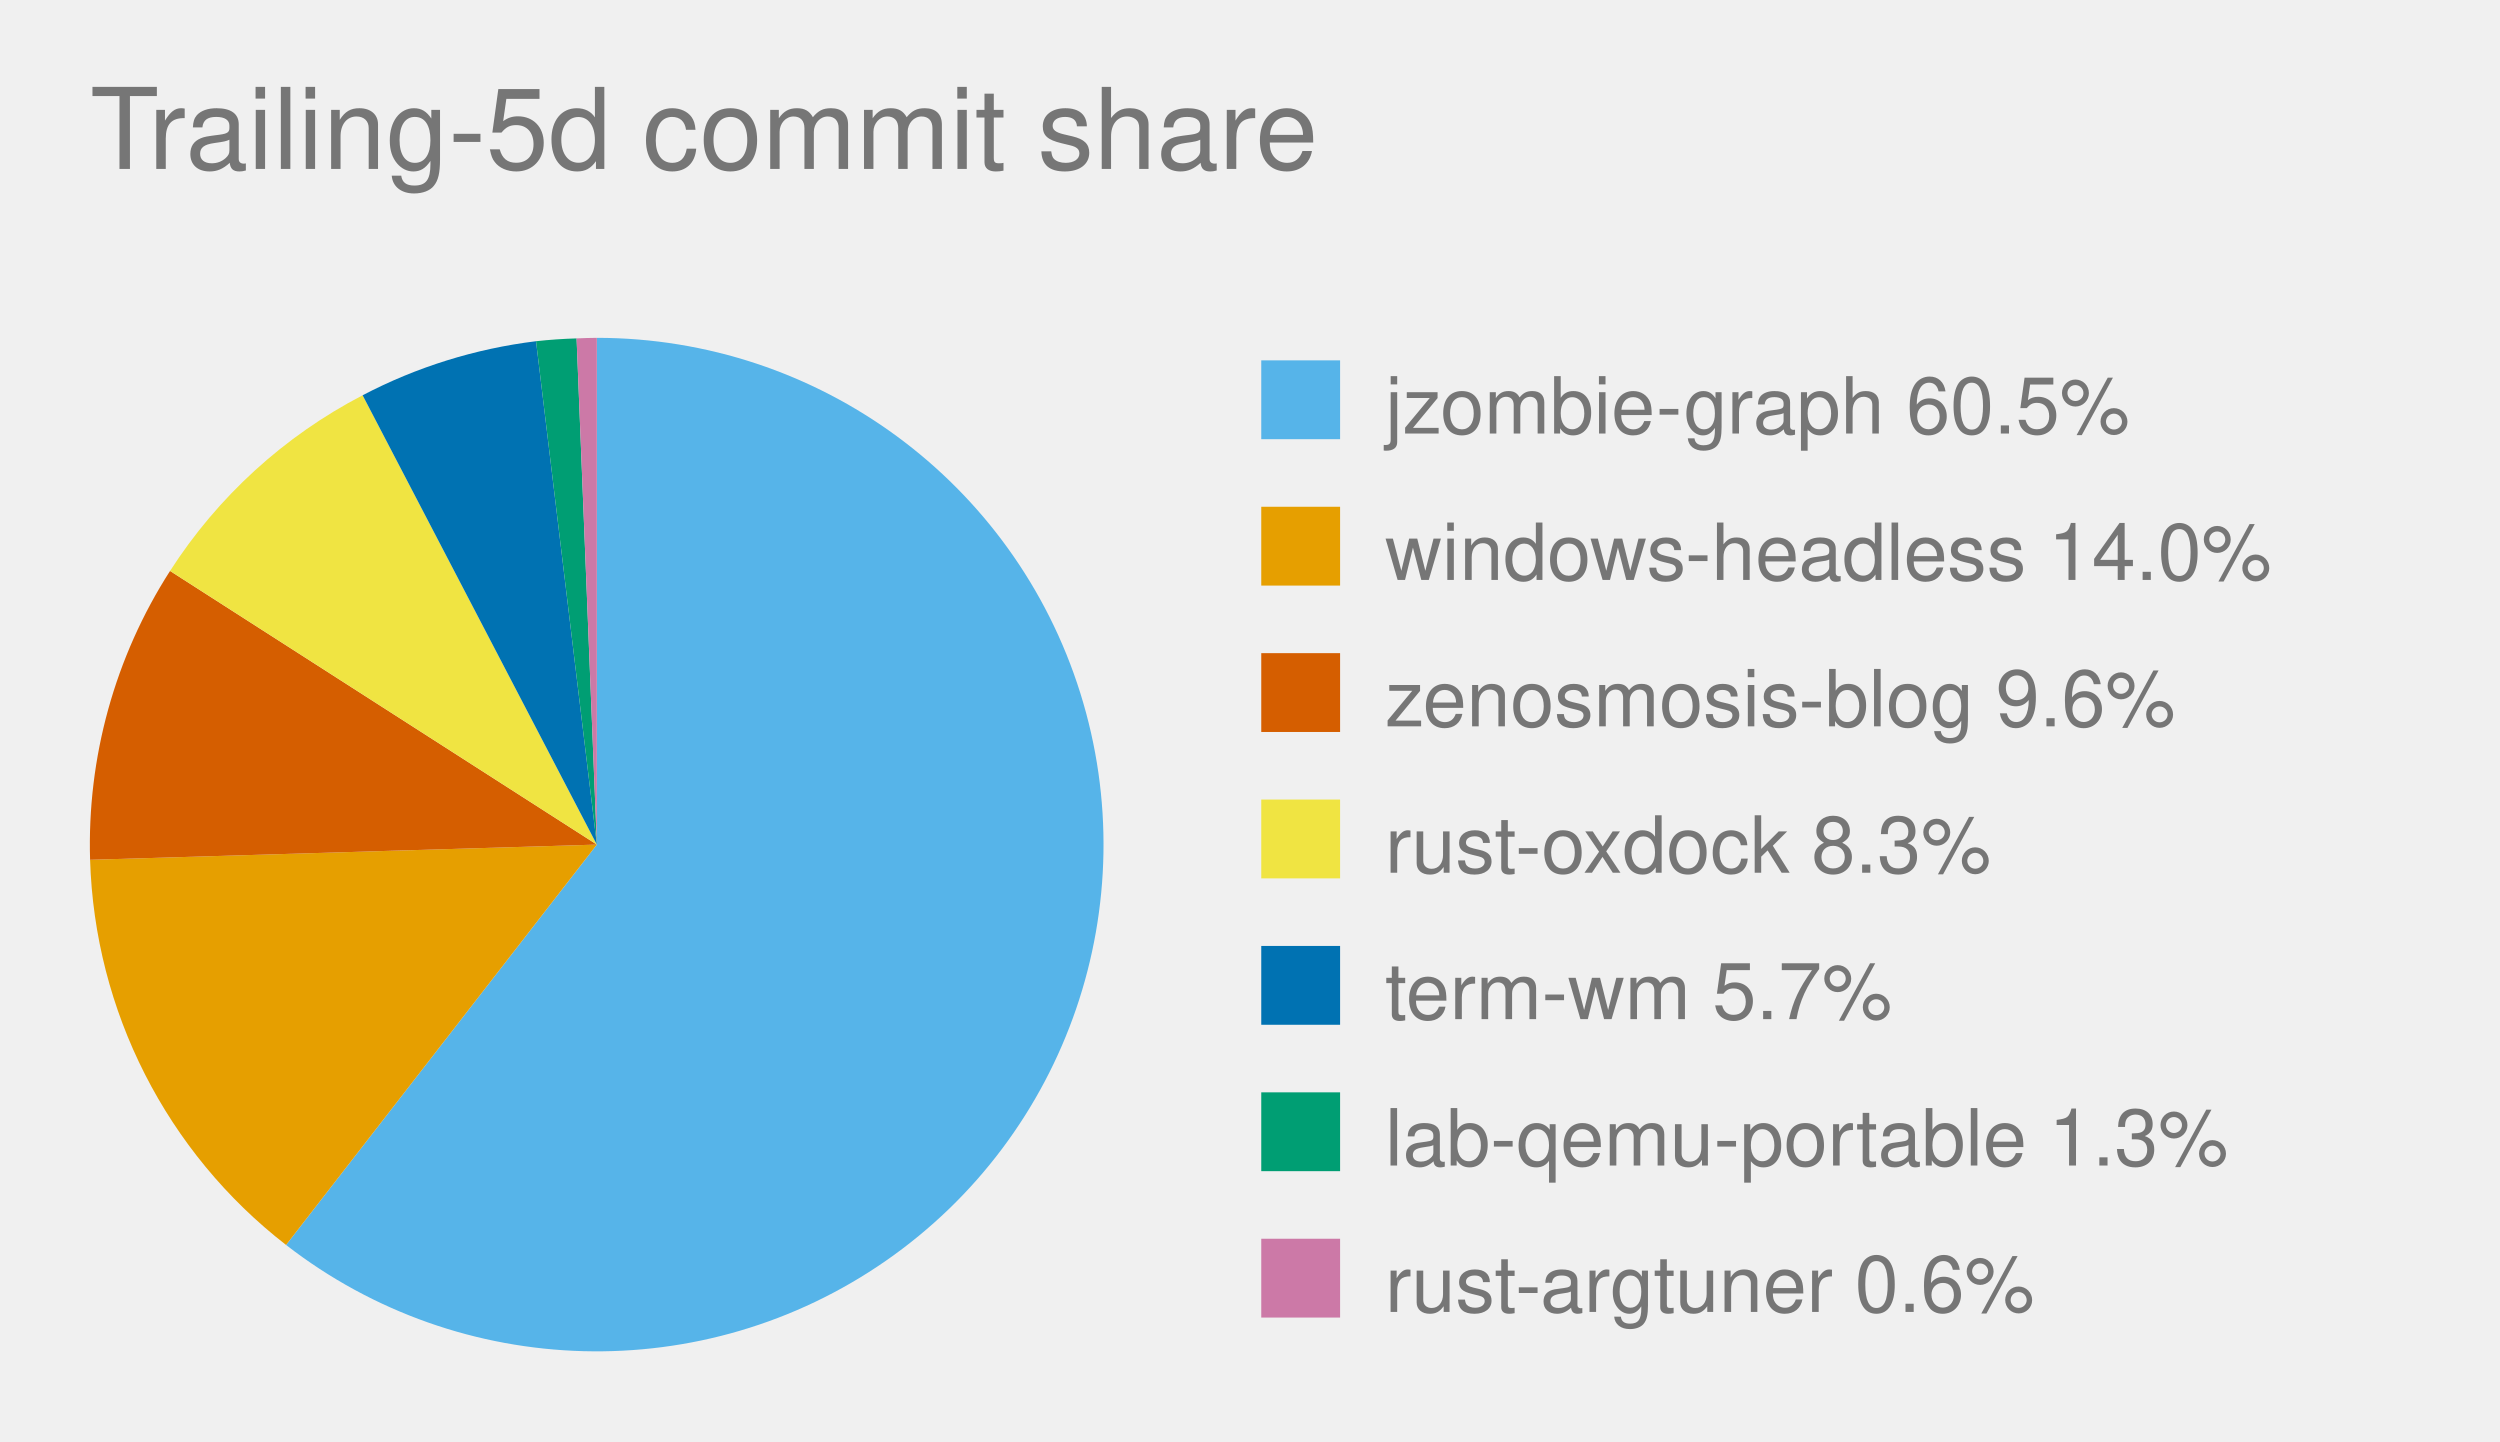
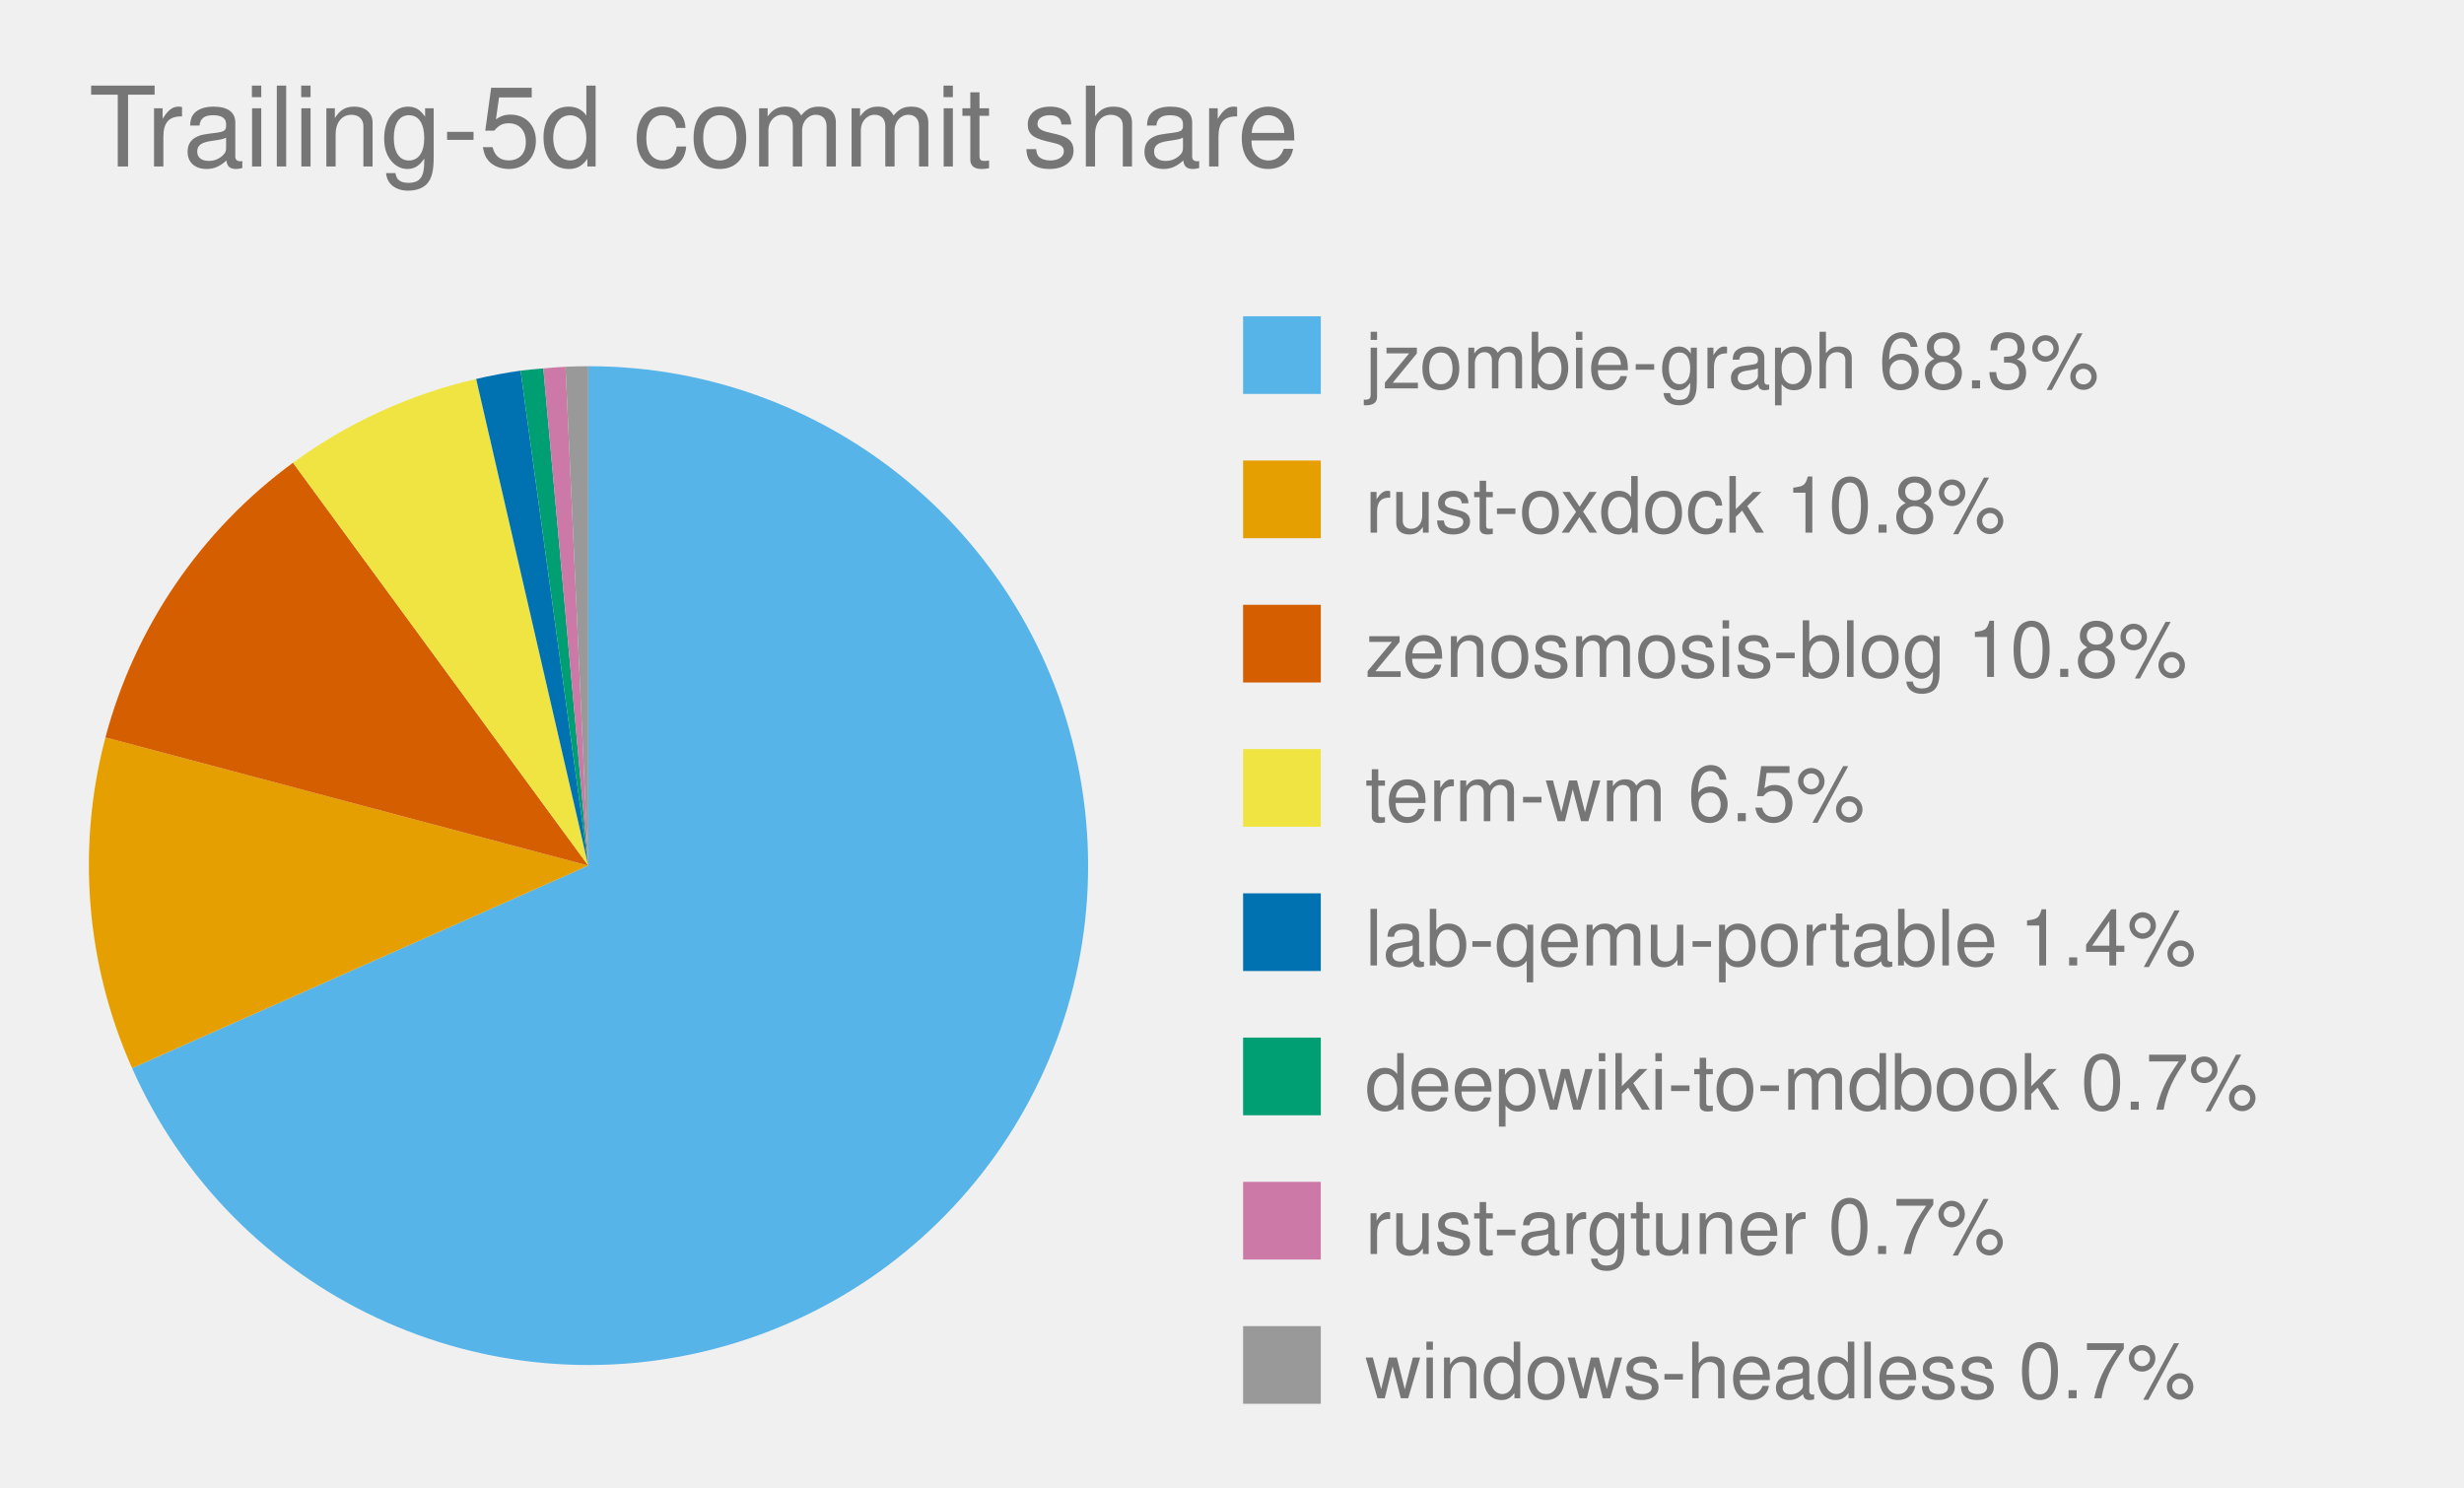
- <svg xmlns="http://www.w3.org/2000/svg" viewBox="0 0 444.0 256.0" role="img" font-family="Helvetica, Arial, sans-serif">
+ <svg xmlns="http://www.w3.org/2000/svg" viewBox="0 0 444.0 268.0" role="img" font-family="Helvetica, Arial, sans-serif">
  <text x="16" y="30" font-size="20" fill="#767676">Trailing-5d commit share</text>
  <style>
            .bar {
                stroke: #fff;
                stroke-width: 2;
                rx: 4;
            }
            .lbl {
                fill: #fff;
                font-size: 13px;
                font-weight: 600;
            }
            .sub {
                fill: #fff;
                font-size: 11px;
                opacity: .92;
            }
            .dim {
                fill: #333;
                font-size: 12px;
            }
            .wht {
                fill: #fff;
                font-size: 10px;
                paint-order: stroke;
                stroke: rgba(0, 0, 0, .45);
                stroke-width: 3px;
                stroke-linejoin: round;
            }
            .muted {
                fill: #666;
                font-size: 11px;
            }
            .pulse {
                animation: breathe 2.2s ease-in-out infinite;
            }
            .slow {
                animation-duration: 3.4s;
            }
            @keyframes breathe {
                0%, 100% { opacity: .95; }
                50% { opacity: .62; }
            }
            .halo {
                transform-box: fill-box;
                transform-origin: center;
                animation: halo 2.2s ease-out infinite;
            }
            @keyframes halo {
                0% { opacity: .75; transform: scale(1); }
                100% { opacity: 0; transform: scale(2.4); }
            }
            .card {
                opacity: 0;
                animation: whisk ease-in-out infinite;
                animation-iteration-count: infinite;
            }
            .deck .card#r0 {
                opacity: 1;
            }
            @keyframes whisk {
                0% { opacity: 0; transform: translateX(60px); }
                3% { opacity: 1; transform: translateX(0); }
                10% { opacity: 1; transform: translateX(0); }
                13% { opacity: 0; transform: translateX(-60px); }
                100% { opacity: 0; transform: translateX(-60px); }
            }
            @media (prefers-reduced-motion: reduce) {
                .pulse, .halo, .card { animation: none; }
            }
        </style>
-   <path d="M 106.0,150.0 L 106.0,60.0 A 90.0,90.0 0 1,1 50.8,221.1 Z" fill="#56B4E9" class="pulse" />
-   <rect x="224.0" y="64.0" width="14" height="14" fill="#56B4E9" />
-   <text x="246.0" y="77.0" font-size="14" fill="#767676">jzombie-graph 60.5%</text>
-   <path d="M 106.0,150.0 L 50.8,221.1 A 90.0,90.0 0 0,1 16.0,152.7 Z" fill="#E69F00" class="pulse" />
-   <rect x="224.0" y="90.0" width="14" height="14" fill="#E69F00" />
-   <text x="246.0" y="103.0" font-size="14" fill="#767676">windows-headless 14.0%</text>
-   <path d="M 106.0,150.0 L 16.0,152.7 A 90.0,90.0 0 0,1 30.2,101.4 Z" fill="#D55E00" class="pulse" />
-   <rect x="224.0" y="116.0" width="14" height="14" fill="#D55E00" />
-   <text x="246.0" y="129.0" font-size="14" fill="#767676">zenosmosis-blog 9.6%</text>
-   <path d="M 106.0,150.0 L 30.2,101.4 A 90.0,90.0 0 0,1 64.4,70.2 Z" fill="#F0E442" class="pulse" />
-   <rect x="224.0" y="142.0" width="14" height="14" fill="#F0E442" />
-   <text x="246.0" y="155.0" font-size="14" fill="#767676">rust-oxdock 8.3%</text>
-   <path d="M 106.0,150.0 L 64.4,70.2 A 90.0,90.0 0 0,1 95.2,60.6 Z" fill="#0072B2" class="pulse" />
-   <rect x="224.0" y="168.0" width="14" height="14" fill="#0072B2" />
-   <text x="246.0" y="181.0" font-size="14" fill="#767676">term-wm 5.7%</text>
-   <path d="M 106.0,150.0 L 95.2,60.6 A 90.0,90.0 0 0,1 102.4,60.1 Z" fill="#009E73" class="pulse" />
-   <rect x="224.0" y="194.0" width="14" height="14" fill="#009E73" />
-   <text x="246.0" y="207.0" font-size="14" fill="#767676">lab-qemu-portable 1.3%</text>
-   <path d="M 106.0,150.0 L 102.4,60.1 A 90.0,90.0 0 0,1 106.0,60.0 Z" fill="#CC79A7" class="pulse slow" />
-   <rect x="224.0" y="220.0" width="14" height="14" fill="#CC79A7" />
-   <text x="246.0" y="233.0" font-size="14" fill="#767676">rust-argtuner 0.6%</text>
+   <path d="M 106.0,156.0 L 106.0,66.0 A 90.0,90.0 0 1,1 23.8,192.5 Z" fill="#56B4E9" class="pulse" />
+   <rect x="224.0" y="57.0" width="14" height="14" fill="#56B4E9" />
+   <text x="246.0" y="70.0" font-size="14" fill="#767676">jzombie-graph 68.3%</text>
+   <path d="M 106.0,156.0 L 23.8,192.5 A 90.0,90.0 0 0,1 19.0,132.9 Z" fill="#E69F00" class="pulse" />
+   <rect x="224.0" y="83.0" width="14" height="14" fill="#E69F00" />
+   <text x="246.0" y="96.0" font-size="14" fill="#767676">rust-oxdock 10.8%</text>
+   <path d="M 106.0,156.0 L 19.0,132.9 A 90.0,90.0 0 0,1 52.8,83.4 Z" fill="#D55E00" class="pulse" />
+   <rect x="224.0" y="109.0" width="14" height="14" fill="#D55E00" />
+   <text x="246.0" y="122.0" font-size="14" fill="#767676">zenosmosis-blog 10.8%</text>
+   <path d="M 106.0,156.0 L 52.8,83.4 A 90.0,90.0 0 0,1 85.8,68.3 Z" fill="#F0E442" class="pulse" />
+   <rect x="224.0" y="135.0" width="14" height="14" fill="#F0E442" />
+   <text x="246.0" y="148.0" font-size="14" fill="#767676">term-wm 6.5%</text>
+   <path d="M 106.0,156.0 L 85.8,68.3 A 90.0,90.0 0 0,1 93.8,66.8 Z" fill="#0072B2" class="pulse" />
+   <rect x="224.0" y="161.0" width="14" height="14" fill="#0072B2" />
+   <text x="246.0" y="174.0" font-size="14" fill="#767676">lab-qemu-portable 1.4%</text>
+   <path d="M 106.0,156.0 L 93.8,66.8 A 90.0,90.0 0 0,1 97.9,66.4 Z" fill="#009E73" class="pulse" />
+   <rect x="224.0" y="187.0" width="14" height="14" fill="#009E73" />
+   <text x="246.0" y="200.0" font-size="14" fill="#767676">deepwiki-to-mdbook 0.7%</text>
+   <path d="M 106.0,156.0 L 97.9,66.4 A 90.0,90.0 0 0,1 101.9,66.1 Z" fill="#CC79A7" class="pulse slow" />
+   <rect x="224.0" y="213.0" width="14" height="14" fill="#CC79A7" />
+   <text x="246.0" y="226.0" font-size="14" fill="#767676">rust-argtuner 0.7%</text>
+   <path d="M 106.0,156.0 L 101.9,66.1 A 90.0,90.0 0 0,1 106.0,66.0 Z" fill="#999999" class="pulse slow" />
+   <rect x="224.0" y="239.0" width="14" height="14" fill="#999999" />
+   <text x="246.0" y="252.0" font-size="14" fill="#767676">windows-headless 0.7%</text>
</svg>
